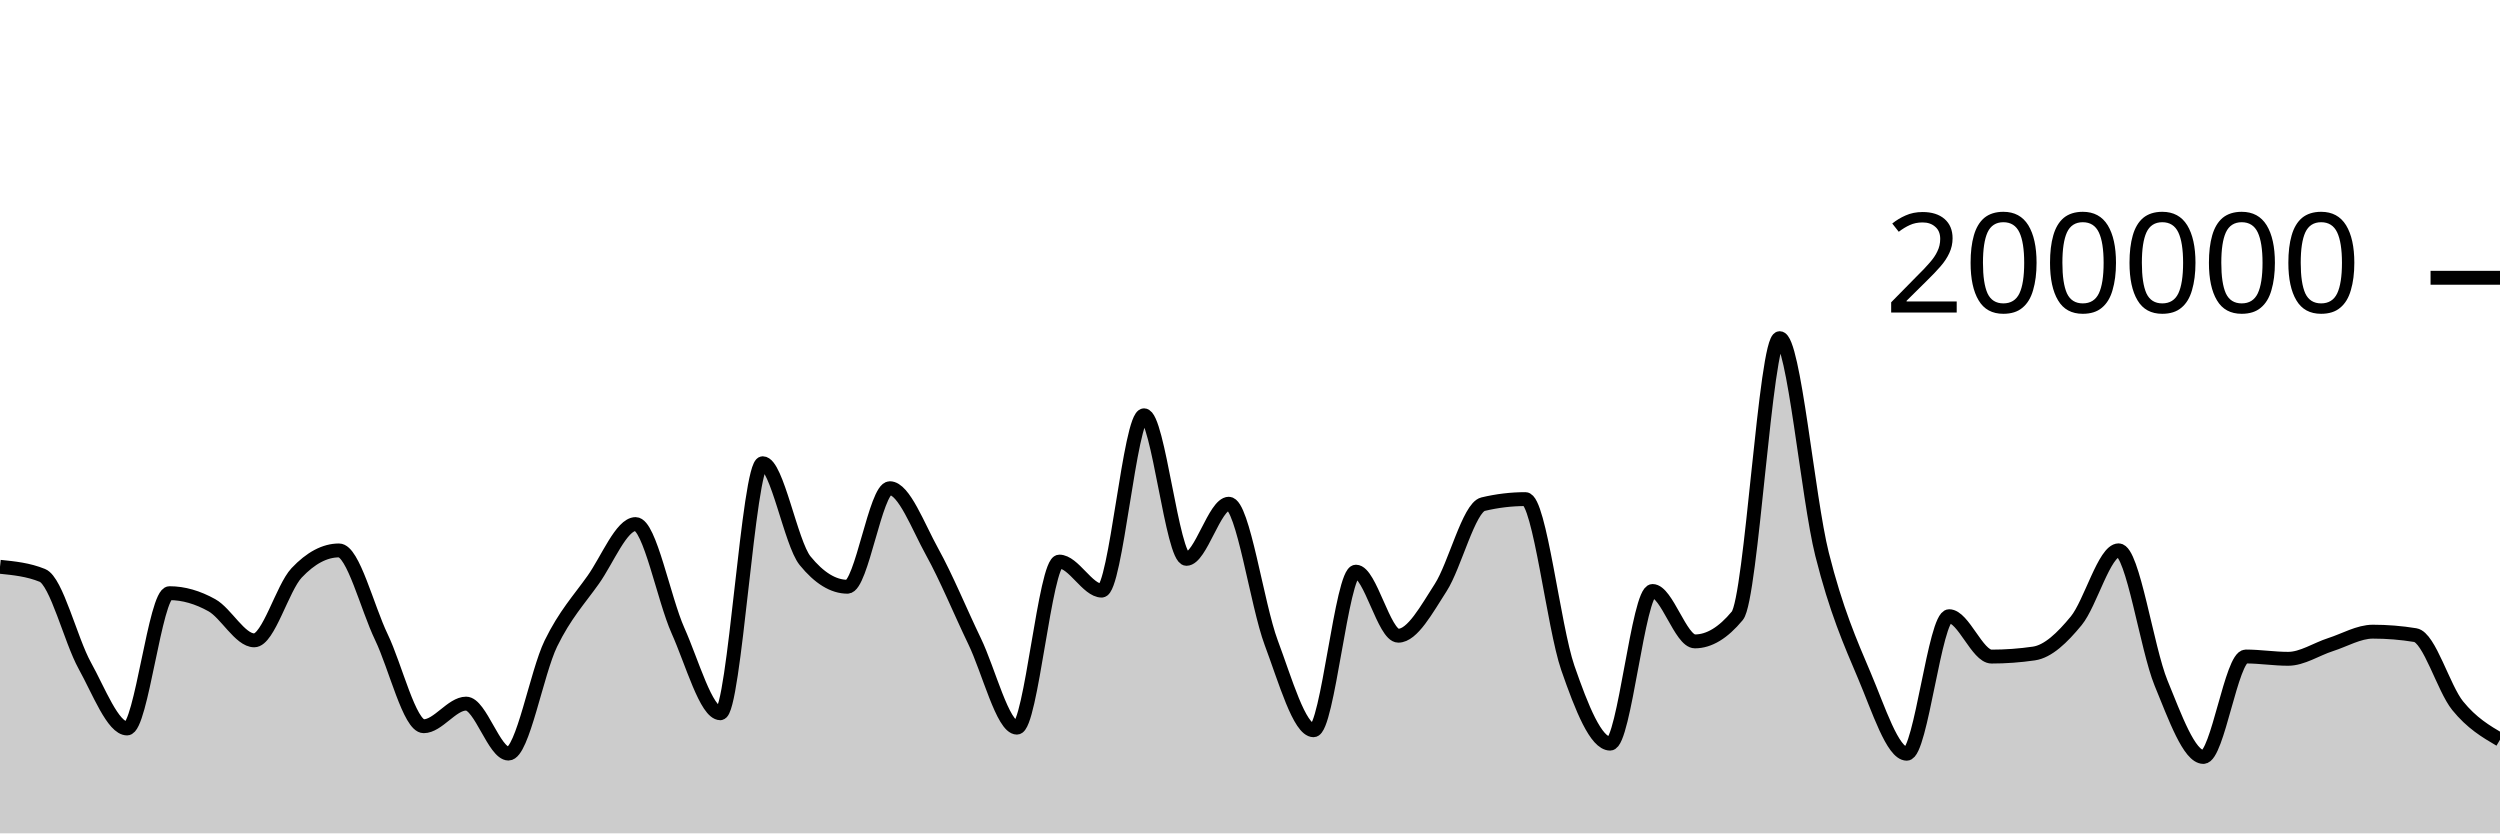
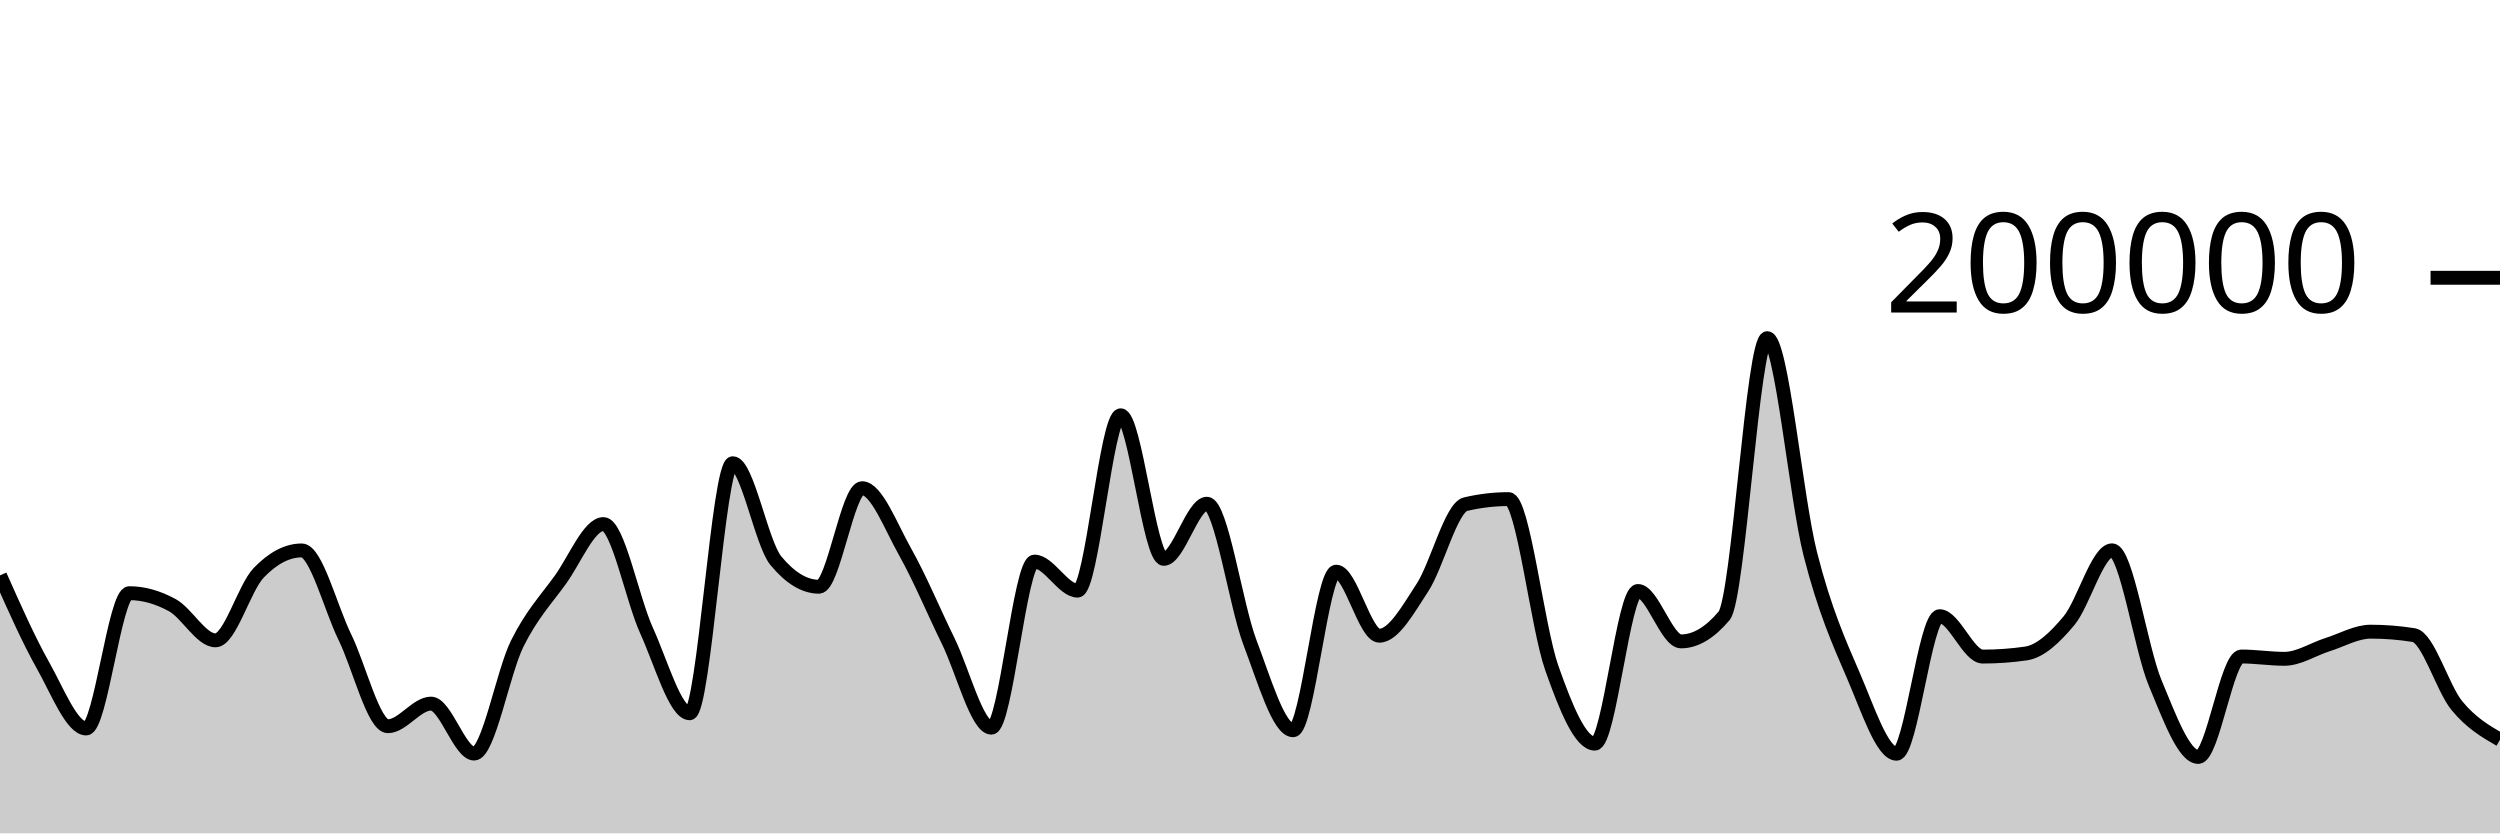
<svg xmlns="http://www.w3.org/2000/svg" viewBox="0 0 180 60">
  <g transform="translate(0,20)">
-     <path class="area" fill="rgba(0, 0, 0, 0.2)" d="M0,20.809C1.017,20.912,2.034,21.015,3.051,21.428C4.068,21.841,5.085,26.084,6.102,27.921C7.119,29.758,8.136,32.45,9.153,32.45C10.169,32.45,11.186,22.709,12.203,22.709C13.22,22.709,14.237,23.01,15.254,23.576C16.271,24.142,17.288,26.105,18.305,26.105C19.322,26.105,20.339,22.327,21.356,21.248C22.373,20.17,23.39,19.631,24.407,19.631C25.424,19.631,26.441,23.759,27.458,25.868C28.475,27.978,29.492,32.288,30.508,32.288C31.525,32.288,32.542,30.66,33.559,30.66C34.576,30.66,35.593,34.258,36.61,34.258C37.627,34.258,38.644,28.425,39.661,26.339C40.678,24.254,41.695,23.179,42.712,21.745C43.729,20.31,44.746,17.733,45.763,17.733C46.78,17.733,47.797,23.132,48.814,25.402C49.831,27.673,50.847,31.354,51.864,31.354C52.881,31.354,53.898,13.352,54.915,13.352C55.932,13.352,56.949,19.121,57.966,20.371C58.983,21.621,60,22.245,61.017,22.245C62.034,22.245,63.051,15.151,64.068,15.151C65.085,15.151,66.102,17.907,67.119,19.742C68.136,21.577,69.153,24.056,70.169,26.164C71.186,28.272,72.203,32.391,73.22,32.391C74.237,32.391,75.254,20.434,76.271,20.434C77.288,20.434,78.305,22.525,79.322,22.525C80.339,22.525,81.356,9.901,82.373,9.901C83.39,9.901,84.407,20.238,85.424,20.238C86.441,20.238,87.458,16.268,88.475,16.268C89.492,16.268,90.508,23.55,91.525,26.268C92.542,28.987,93.559,32.578,94.576,32.578C95.593,32.578,96.61,21.159,97.627,21.159C98.644,21.159,99.661,25.771,100.678,25.771C101.695,25.771,102.712,23.886,103.729,22.308C104.746,20.729,105.763,16.543,106.78,16.3C107.797,16.057,108.814,15.936,109.831,15.936C110.847,15.936,111.864,25.148,112.881,28.083C113.898,31.017,114.915,33.542,115.932,33.542C116.949,33.542,117.966,22.551,118.983,22.551C120,22.551,121.017,26.18,122.034,26.18C123.051,26.18,124.068,25.565,125.085,24.337C126.102,23.109,127.119,4.347,128.136,4.347C129.153,4.347,130.169,15.848,131.186,19.899C132.203,23.95,133.22,26.257,134.237,28.652C135.254,31.047,136.271,34.269,137.288,34.269C138.305,34.269,139.322,24.366,140.339,24.366C141.356,24.366,142.373,27.274,143.39,27.274C144.407,27.274,145.424,27.2,146.441,27.052C147.458,26.904,148.475,25.931,149.492,24.693C150.508,23.455,151.525,19.623,152.542,19.623C153.559,19.623,154.576,26.693,155.593,29.173C156.61,31.652,157.627,34.5,158.644,34.5C159.661,34.5,160.678,27.268,161.695,27.268C162.712,27.268,163.729,27.434,164.746,27.434C165.763,27.434,166.78,26.739,167.797,26.413C168.814,26.087,169.831,25.48,170.847,25.48C171.864,25.48,172.881,25.562,173.898,25.728C174.915,25.893,175.932,29.552,176.949,30.807C177.966,32.063,178.983,32.661,180,33.259L180,40C178.983,40,177.966,40,176.949,40C175.932,40,174.915,40,173.898,40C172.881,40,171.864,40,170.847,40C169.831,40,168.814,40,167.797,40C166.78,40,165.763,40,164.746,40C163.729,40,162.712,40,161.695,40C160.678,40,159.661,40,158.644,40C157.627,40,156.61,40,155.593,40C154.576,40,153.559,40,152.542,40C151.525,40,150.508,40,149.492,40C148.475,40,147.458,40,146.441,40C145.424,40,144.407,40,143.39,40C142.373,40,141.356,40,140.339,40C139.322,40,138.305,40,137.288,40C136.271,40,135.254,40,134.237,40C133.22,40,132.203,40,131.186,40C130.169,40,129.153,40,128.136,40C127.119,40,126.102,40,125.085,40C124.068,40,123.051,40,122.034,40C121.017,40,120,40,118.983,40C117.966,40,116.949,40,115.932,40C114.915,40,113.898,40,112.881,40C111.864,40,110.847,40,109.831,40C108.814,40,107.797,40,106.78,40C105.763,40,104.746,40,103.729,40C102.712,40,101.695,40,100.678,40C99.661,40,98.644,40,97.627,40C96.61,40,95.593,40,94.576,40C93.559,40,92.542,40,91.525,40C90.508,40,89.492,40,88.475,40C87.458,40,86.441,40,85.424,40C84.407,40,83.39,40,82.373,40C81.356,40,80.339,40,79.322,40C78.305,40,77.288,40,76.271,40C75.254,40,74.237,40,73.22,40C72.203,40,71.186,40,70.169,40C69.153,40,68.136,40,67.119,40C66.102,40,65.085,40,64.068,40C63.051,40,62.034,40,61.017,40C60,40,58.983,40,57.966,40C56.949,40,55.932,40,54.915,40C53.898,40,52.881,40,51.864,40C50.847,40,49.831,40,48.814,40C47.797,40,46.78,40,45.763,40C44.746,40,43.729,40,42.712,40C41.695,40,40.678,40,39.661,40C38.644,40,37.627,40,36.61,40C35.593,40,34.576,40,33.559,40C32.542,40,31.525,40,30.508,40C29.492,40,28.475,40,27.458,40C26.441,40,25.424,40,24.407,40C23.39,40,22.373,40,21.356,40C20.339,40,19.322,40,18.305,40C17.288,40,16.271,40,15.254,40C14.237,40,13.22,40,12.203,40C11.186,40,10.169,40,9.153,40C8.136,40,7.119,40,6.102,40C5.085,40,4.068,40,3.051,40C2.034,40,1.017,40,0,40Z" />
-     <path class="line" stroke="black" fill="none" d="M0,20.809C1.017,20.912,2.034,21.015,3.051,21.428C4.068,21.841,5.085,26.084,6.102,27.921C7.119,29.758,8.136,32.45,9.153,32.45C10.169,32.45,11.186,22.709,12.203,22.709C13.22,22.709,14.237,23.01,15.254,23.576C16.271,24.142,17.288,26.105,18.305,26.105C19.322,26.105,20.339,22.327,21.356,21.248C22.373,20.17,23.39,19.631,24.407,19.631C25.424,19.631,26.441,23.759,27.458,25.868C28.475,27.978,29.492,32.288,30.508,32.288C31.525,32.288,32.542,30.66,33.559,30.66C34.576,30.66,35.593,34.258,36.61,34.258C37.627,34.258,38.644,28.425,39.661,26.339C40.678,24.254,41.695,23.179,42.712,21.745C43.729,20.31,44.746,17.733,45.763,17.733C46.78,17.733,47.797,23.132,48.814,25.402C49.831,27.673,50.847,31.354,51.864,31.354C52.881,31.354,53.898,13.352,54.915,13.352C55.932,13.352,56.949,19.121,57.966,20.371C58.983,21.621,60,22.245,61.017,22.245C62.034,22.245,63.051,15.151,64.068,15.151C65.085,15.151,66.102,17.907,67.119,19.742C68.136,21.577,69.153,24.056,70.169,26.164C71.186,28.272,72.203,32.391,73.22,32.391C74.237,32.391,75.254,20.434,76.271,20.434C77.288,20.434,78.305,22.525,79.322,22.525C80.339,22.525,81.356,9.901,82.373,9.901C83.39,9.901,84.407,20.238,85.424,20.238C86.441,20.238,87.458,16.268,88.475,16.268C89.492,16.268,90.508,23.55,91.525,26.268C92.542,28.987,93.559,32.578,94.576,32.578C95.593,32.578,96.61,21.159,97.627,21.159C98.644,21.159,99.661,25.771,100.678,25.771C101.695,25.771,102.712,23.886,103.729,22.308C104.746,20.729,105.763,16.543,106.78,16.3C107.797,16.057,108.814,15.936,109.831,15.936C110.847,15.936,111.864,25.148,112.881,28.083C113.898,31.017,114.915,33.542,115.932,33.542C116.949,33.542,117.966,22.551,118.983,22.551C120,22.551,121.017,26.18,122.034,26.18C123.051,26.18,124.068,25.565,125.085,24.337C126.102,23.109,127.119,4.347,128.136,4.347C129.153,4.347,130.169,15.848,131.186,19.899C132.203,23.95,133.22,26.257,134.237,28.652C135.254,31.047,136.271,34.269,137.288,34.269C138.305,34.269,139.322,24.366,140.339,24.366C141.356,24.366,142.373,27.274,143.39,27.274C144.407,27.274,145.424,27.2,146.441,27.052C147.458,26.904,148.475,25.931,149.492,24.693C150.508,23.455,151.525,19.623,152.542,19.623C153.559,19.623,154.576,26.693,155.593,29.173C156.61,31.652,157.627,34.5,158.644,34.5C159.661,34.5,160.678,27.268,161.695,27.268C162.712,27.268,163.729,27.434,164.746,27.434C165.763,27.434,166.78,26.739,167.797,26.413C168.814,26.087,169.831,25.48,170.847,25.48C171.864,25.48,172.881,25.562,173.898,25.728C174.915,25.893,175.932,29.552,176.949,30.807C177.966,32.063,178.983,32.661,180,33.259" />
+     <path class="area" fill="rgba(0, 0, 0, 0.2)" d="M0,21.428C1.034,23.756,2.069,26.084,3.103,27.921C4.138,29.758,5.172,32.45,6.207,32.45C7.241,32.45,8.276,22.709,9.31,22.709C10.345,22.709,11.379,23.01,12.414,23.576C13.448,24.142,14.483,26.105,15.517,26.105C16.552,26.105,17.586,22.327,18.621,21.248C19.655,20.17,20.69,19.631,21.724,19.631C22.759,19.631,23.793,23.759,24.828,25.868C25.862,27.978,26.897,32.288,27.931,32.288C28.966,32.288,30,30.66,31.034,30.66C32.069,30.66,33.103,34.258,34.138,34.258C35.172,34.258,36.207,28.425,37.241,26.339C38.276,24.254,39.31,23.179,40.345,21.745C41.379,20.31,42.414,17.733,43.448,17.733C44.483,17.733,45.517,23.132,46.552,25.402C47.586,27.673,48.621,31.354,49.655,31.354C50.69,31.354,51.724,13.352,52.759,13.352C53.793,13.352,54.828,19.121,55.862,20.371C56.897,21.621,57.931,22.245,58.966,22.245C60,22.245,61.034,15.151,62.069,15.151C63.103,15.151,64.138,17.907,65.172,19.742C66.207,21.577,67.241,24.056,68.276,26.164C69.31,28.272,70.345,32.391,71.379,32.391C72.414,32.391,73.448,20.434,74.483,20.434C75.517,20.434,76.552,22.525,77.586,22.525C78.621,22.525,79.655,9.901,80.69,9.901C81.724,9.901,82.759,20.238,83.793,20.238C84.828,20.238,85.862,16.268,86.897,16.268C87.931,16.268,88.966,23.55,90,26.268C91.034,28.987,92.069,32.578,93.103,32.578C94.138,32.578,95.172,21.159,96.207,21.159C97.241,21.159,98.276,25.771,99.31,25.771C100.345,25.771,101.379,23.886,102.414,22.308C103.448,20.729,104.483,16.543,105.517,16.3C106.552,16.057,107.586,15.936,108.621,15.936C109.655,15.936,110.69,25.148,111.724,28.083C112.759,31.017,113.793,33.542,114.828,33.542C115.862,33.542,116.897,22.551,117.931,22.551C118.966,22.551,120,26.18,121.034,26.18C122.069,26.18,123.103,25.565,124.138,24.337C125.172,23.109,126.207,4.347,127.241,4.347C128.276,4.347,129.31,15.848,130.345,19.899C131.379,23.95,132.414,26.257,133.448,28.652C134.483,31.047,135.517,34.269,136.552,34.269C137.586,34.269,138.621,24.366,139.655,24.366C140.69,24.366,141.724,27.274,142.759,27.274C143.793,27.274,144.828,27.2,145.862,27.052C146.897,26.904,147.931,25.931,148.966,24.693C150,23.455,151.034,19.623,152.069,19.623C153.103,19.623,154.138,26.694,155.172,29.173C156.207,31.653,157.241,34.5,158.276,34.5C159.31,34.5,160.345,27.268,161.379,27.268C162.414,27.268,163.448,27.434,164.483,27.434C165.517,27.434,166.552,26.739,167.586,26.413C168.621,26.087,169.655,25.48,170.69,25.48C171.724,25.48,172.759,25.562,173.793,25.728C174.828,25.893,175.862,29.552,176.897,30.807C177.931,32.063,178.966,32.661,180,33.259L180,40C178.966,40,177.931,40,176.897,40C175.862,40,174.828,40,173.793,40C172.759,40,171.724,40,170.69,40C169.655,40,168.621,40,167.586,40C166.552,40,165.517,40,164.483,40C163.448,40,162.414,40,161.379,40C160.345,40,159.31,40,158.276,40C157.241,40,156.207,40,155.172,40C154.138,40,153.103,40,152.069,40C151.034,40,150,40,148.966,40C147.931,40,146.897,40,145.862,40C144.828,40,143.793,40,142.759,40C141.724,40,140.69,40,139.655,40C138.621,40,137.586,40,136.552,40C135.517,40,134.483,40,133.448,40C132.414,40,131.379,40,130.345,40C129.31,40,128.276,40,127.241,40C126.207,40,125.172,40,124.138,40C123.103,40,122.069,40,121.034,40C120,40,118.966,40,117.931,40C116.897,40,115.862,40,114.828,40C113.793,40,112.759,40,111.724,40C110.69,40,109.655,40,108.621,40C107.586,40,106.552,40,105.517,40C104.483,40,103.448,40,102.414,40C101.379,40,100.345,40,99.31,40C98.276,40,97.241,40,96.207,40C95.172,40,94.138,40,93.103,40C92.069,40,91.034,40,90,40C88.966,40,87.931,40,86.897,40C85.862,40,84.828,40,83.793,40C82.759,40,81.724,40,80.69,40C79.655,40,78.621,40,77.586,40C76.552,40,75.517,40,74.483,40C73.448,40,72.414,40,71.379,40C70.345,40,69.31,40,68.276,40C67.241,40,66.207,40,65.172,40C64.138,40,63.103,40,62.069,40C61.034,40,60,40,58.966,40C57.931,40,56.897,40,55.862,40C54.828,40,53.793,40,52.759,40C51.724,40,50.69,40,49.655,40C48.621,40,47.586,40,46.552,40C45.517,40,44.483,40,43.448,40C42.414,40,41.379,40,40.345,40C39.31,40,38.276,40,37.241,40C36.207,40,35.172,40,34.138,40C33.103,40,32.069,40,31.034,40C30,40,28.966,40,27.931,40C26.897,40,25.862,40,24.828,40C23.793,40,22.759,40,21.724,40C20.69,40,19.655,40,18.621,40C17.586,40,16.552,40,15.517,40C14.483,40,13.448,40,12.414,40C11.379,40,10.345,40,9.31,40C8.276,40,7.241,40,6.207,40C5.172,40,4.138,40,3.103,40C2.069,40,1.034,40,0,40Z" />
+     <path class="line" stroke="black" fill="none" d="M0,21.428C1.034,23.756,2.069,26.084,3.103,27.921C4.138,29.758,5.172,32.45,6.207,32.45C7.241,32.45,8.276,22.709,9.31,22.709C10.345,22.709,11.379,23.01,12.414,23.576C13.448,24.142,14.483,26.105,15.517,26.105C16.552,26.105,17.586,22.327,18.621,21.248C19.655,20.17,20.69,19.631,21.724,19.631C22.759,19.631,23.793,23.759,24.828,25.868C25.862,27.978,26.897,32.288,27.931,32.288C28.966,32.288,30,30.66,31.034,30.66C32.069,30.66,33.103,34.258,34.138,34.258C35.172,34.258,36.207,28.425,37.241,26.339C38.276,24.254,39.31,23.179,40.345,21.745C41.379,20.31,42.414,17.733,43.448,17.733C44.483,17.733,45.517,23.132,46.552,25.402C47.586,27.673,48.621,31.354,49.655,31.354C50.69,31.354,51.724,13.352,52.759,13.352C53.793,13.352,54.828,19.121,55.862,20.371C56.897,21.621,57.931,22.245,58.966,22.245C60,22.245,61.034,15.151,62.069,15.151C63.103,15.151,64.138,17.907,65.172,19.742C66.207,21.577,67.241,24.056,68.276,26.164C69.31,28.272,70.345,32.391,71.379,32.391C72.414,32.391,73.448,20.434,74.483,20.434C75.517,20.434,76.552,22.525,77.586,22.525C78.621,22.525,79.655,9.901,80.69,9.901C81.724,9.901,82.759,20.238,83.793,20.238C84.828,20.238,85.862,16.268,86.897,16.268C87.931,16.268,88.966,23.55,90,26.268C91.034,28.987,92.069,32.578,93.103,32.578C94.138,32.578,95.172,21.159,96.207,21.159C97.241,21.159,98.276,25.771,99.31,25.771C100.345,25.771,101.379,23.886,102.414,22.308C103.448,20.729,104.483,16.543,105.517,16.3C106.552,16.057,107.586,15.936,108.621,15.936C109.655,15.936,110.69,25.148,111.724,28.083C112.759,31.017,113.793,33.542,114.828,33.542C115.862,33.542,116.897,22.551,117.931,22.551C118.966,22.551,120,26.18,121.034,26.18C122.069,26.18,123.103,25.565,124.138,24.337C125.172,23.109,126.207,4.347,127.241,4.347C128.276,4.347,129.31,15.848,130.345,19.899C131.379,23.95,132.414,26.257,133.448,28.652C134.483,31.047,135.517,34.269,136.552,34.269C137.586,34.269,138.621,24.366,139.655,24.366C140.69,24.366,141.724,27.274,142.759,27.274C143.793,27.274,144.828,27.2,145.862,27.052C146.897,26.904,147.931,25.931,148.966,24.693C150,23.455,151.034,19.623,152.069,19.623C153.103,19.623,154.138,26.694,155.172,29.173C156.207,31.653,157.241,34.5,158.276,34.5C159.31,34.5,160.345,27.268,161.379,27.268C162.414,27.268,163.448,27.434,164.483,27.434C165.517,27.434,166.552,26.739,167.586,26.413C168.621,26.087,169.655,25.48,170.69,25.48C171.724,25.48,172.759,25.562,173.793,25.728C174.828,25.893,175.862,29.552,176.897,30.807C177.931,32.063,178.966,32.661,180,33.259" />
    <path class="axis-ceiling" stroke-width="1" stroke="black" fill="none" d="M175,0L180,0" />
    <text class="axis-ceiling-label" font-family="sans-serif" text-anchor="end" font-size="10px" x="170" y="2.5">200000</text>
  </g>
</svg>
